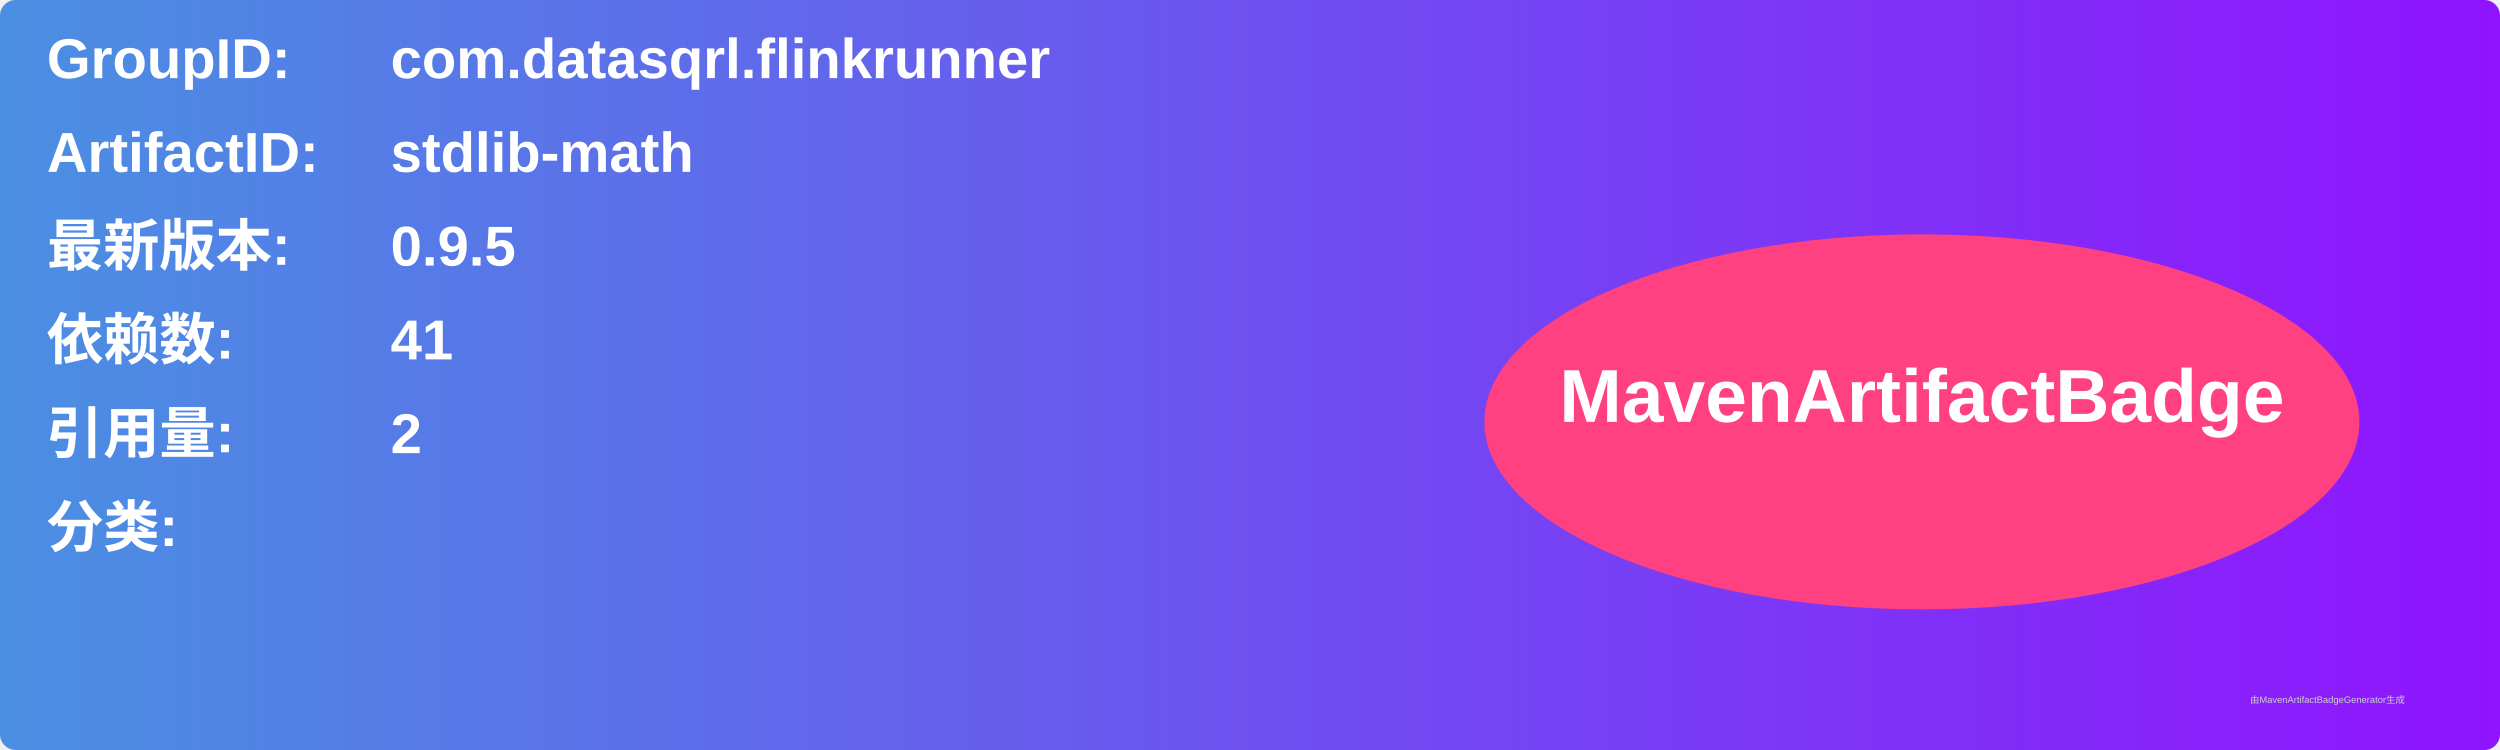
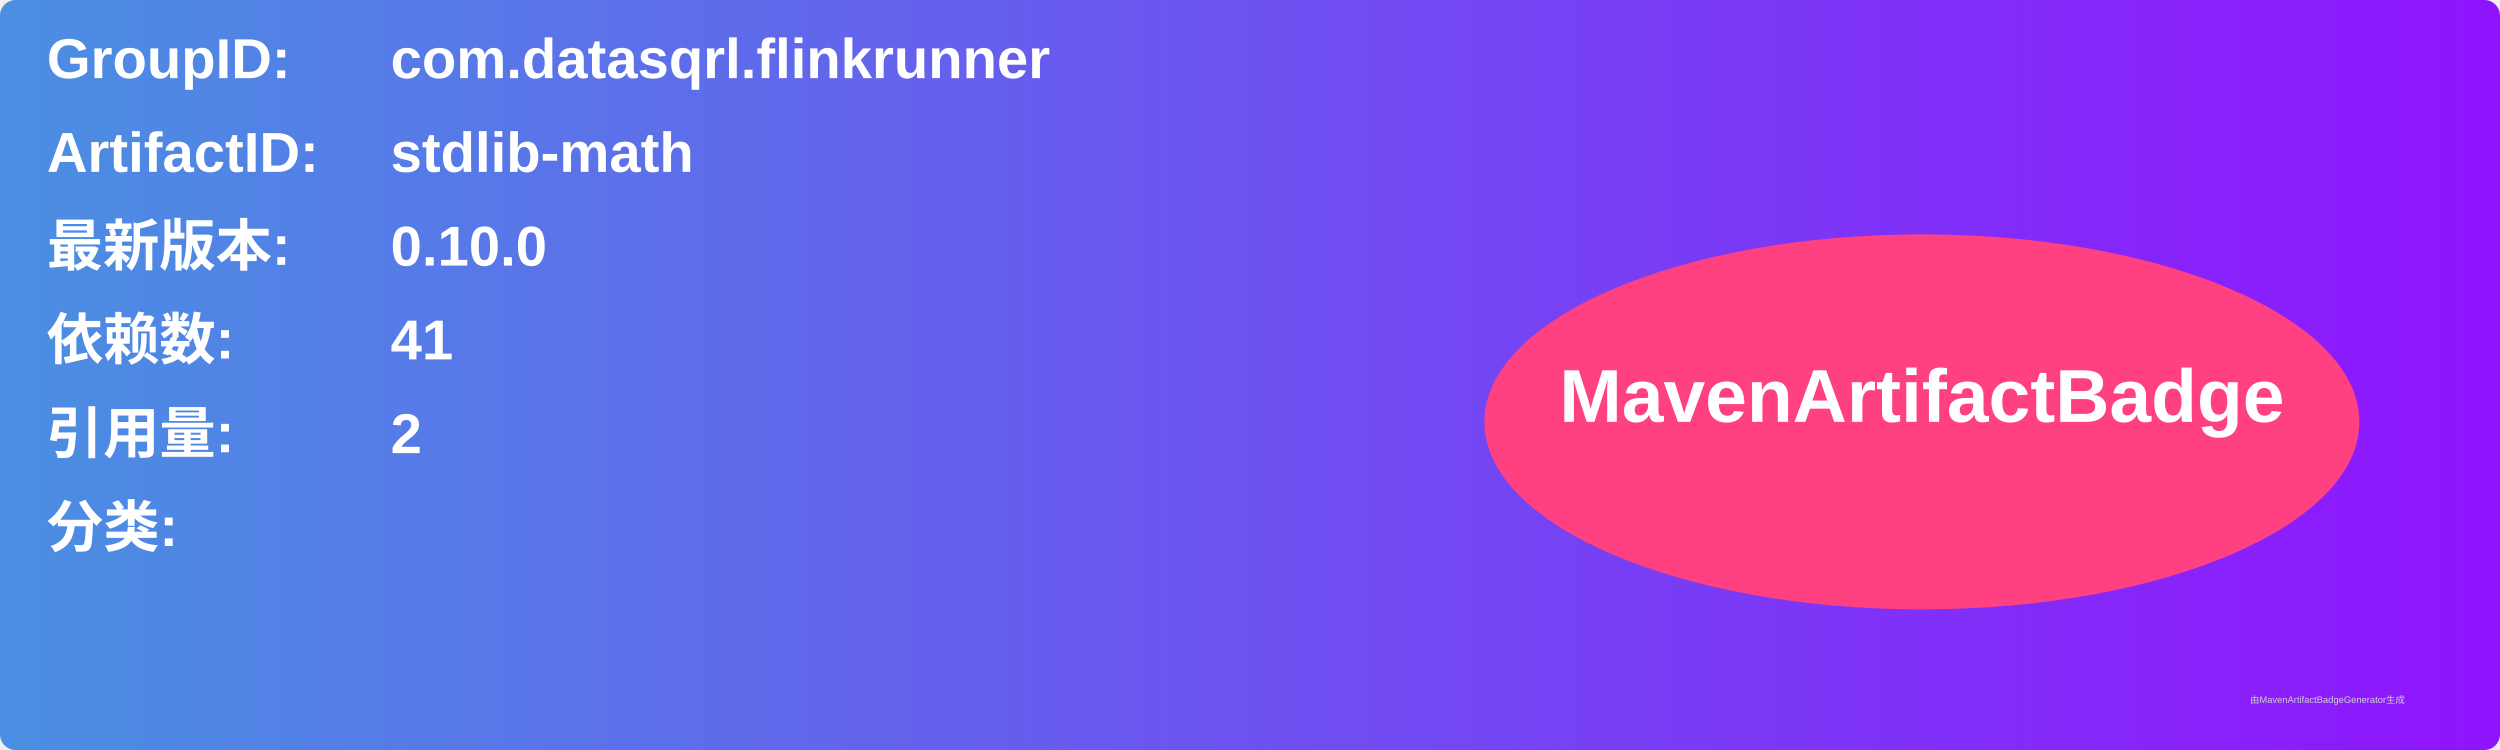
<svg xmlns="http://www.w3.org/2000/svg" width="800" height="240" viewBox="0 0 800 240">
  <linearGradient id="grad" x1="0%" y1="0%" x2="100%" y2="0%">
    <stop offset="0%" stop-color="#4a90e2" />
    <stop offset="100%" stop-color="#9013fe" />
  </linearGradient>
  <rect width="100%" height="100%" rx="5" ry="5" fill="url(#grad)" />
  <g transform="translate(15, 15)">
    <text x="0" y="10" font-family="Arial" font-size="18" fill="white" font-weight="bold" width="260">GroupID:</text>
    <text x="110" y="10" font-family="Arial" font-size="18" fill="white" font-weight="bold" width="460">com.datasqrl.flinkrunner</text>
    <text x="0" y="40" font-family="Arial" font-size="18" fill="white" font-weight="bold" width="260">ArtifactID:</text>
    <text x="110" y="40" font-family="Arial" font-size="18" fill="white" font-weight="bold" width="460">stdlib-math</text>
    <text x="0" y="70" font-family="Arial" font-size="18" fill="white" font-weight="bold">最新版本:</text>
    <text x="110" y="70" font-family="Arial" font-size="18" fill="white" font-weight="bold">
-       <tspan font-weight="bold">0.9.5</tspan>
+       <tspan font-weight="bold">0.10.0</tspan>
    </text>
    <text x="0" y="100" font-family="Arial" font-size="18" fill="white" font-weight="bold">依赖数: </text>
    <text x="110" y="100" font-family="Arial" font-size="18" fill="white">
      <tspan font-weight="bold">41</tspan>
    </text>
    <text x="0" y="130" font-family="Arial" font-size="18" fill="white" font-weight="bold">引用量: </text>
    <text x="110" y="130" font-family="Arial" font-size="18" fill="white">
      <tspan font-weight="bold">2</tspan>
    </text>
    <text x="0" y="160" font-family="Arial" font-size="18" fill="white" font-weight="bold">分类:</text>
    <text x="10" y="190" font-family="Arial" font-size="10" fill="white">
      <tspan font-weight="bold" />
    </text>
    <ellipse cx="600" cy="120" rx="140" ry="60" fill="#ff4081" />
    <text x="600" y="120" text-anchor="middle" font-family="Arial" font-size="24" fill="white" font-weight="bold">MavenArtifactBadge</text>
  </g>
  <text x="720" y="225" font-family="Arial" font-size="3" fill="#d0d0d0">由MavenArtifactBadgeGenerator生成</text>
</svg>
